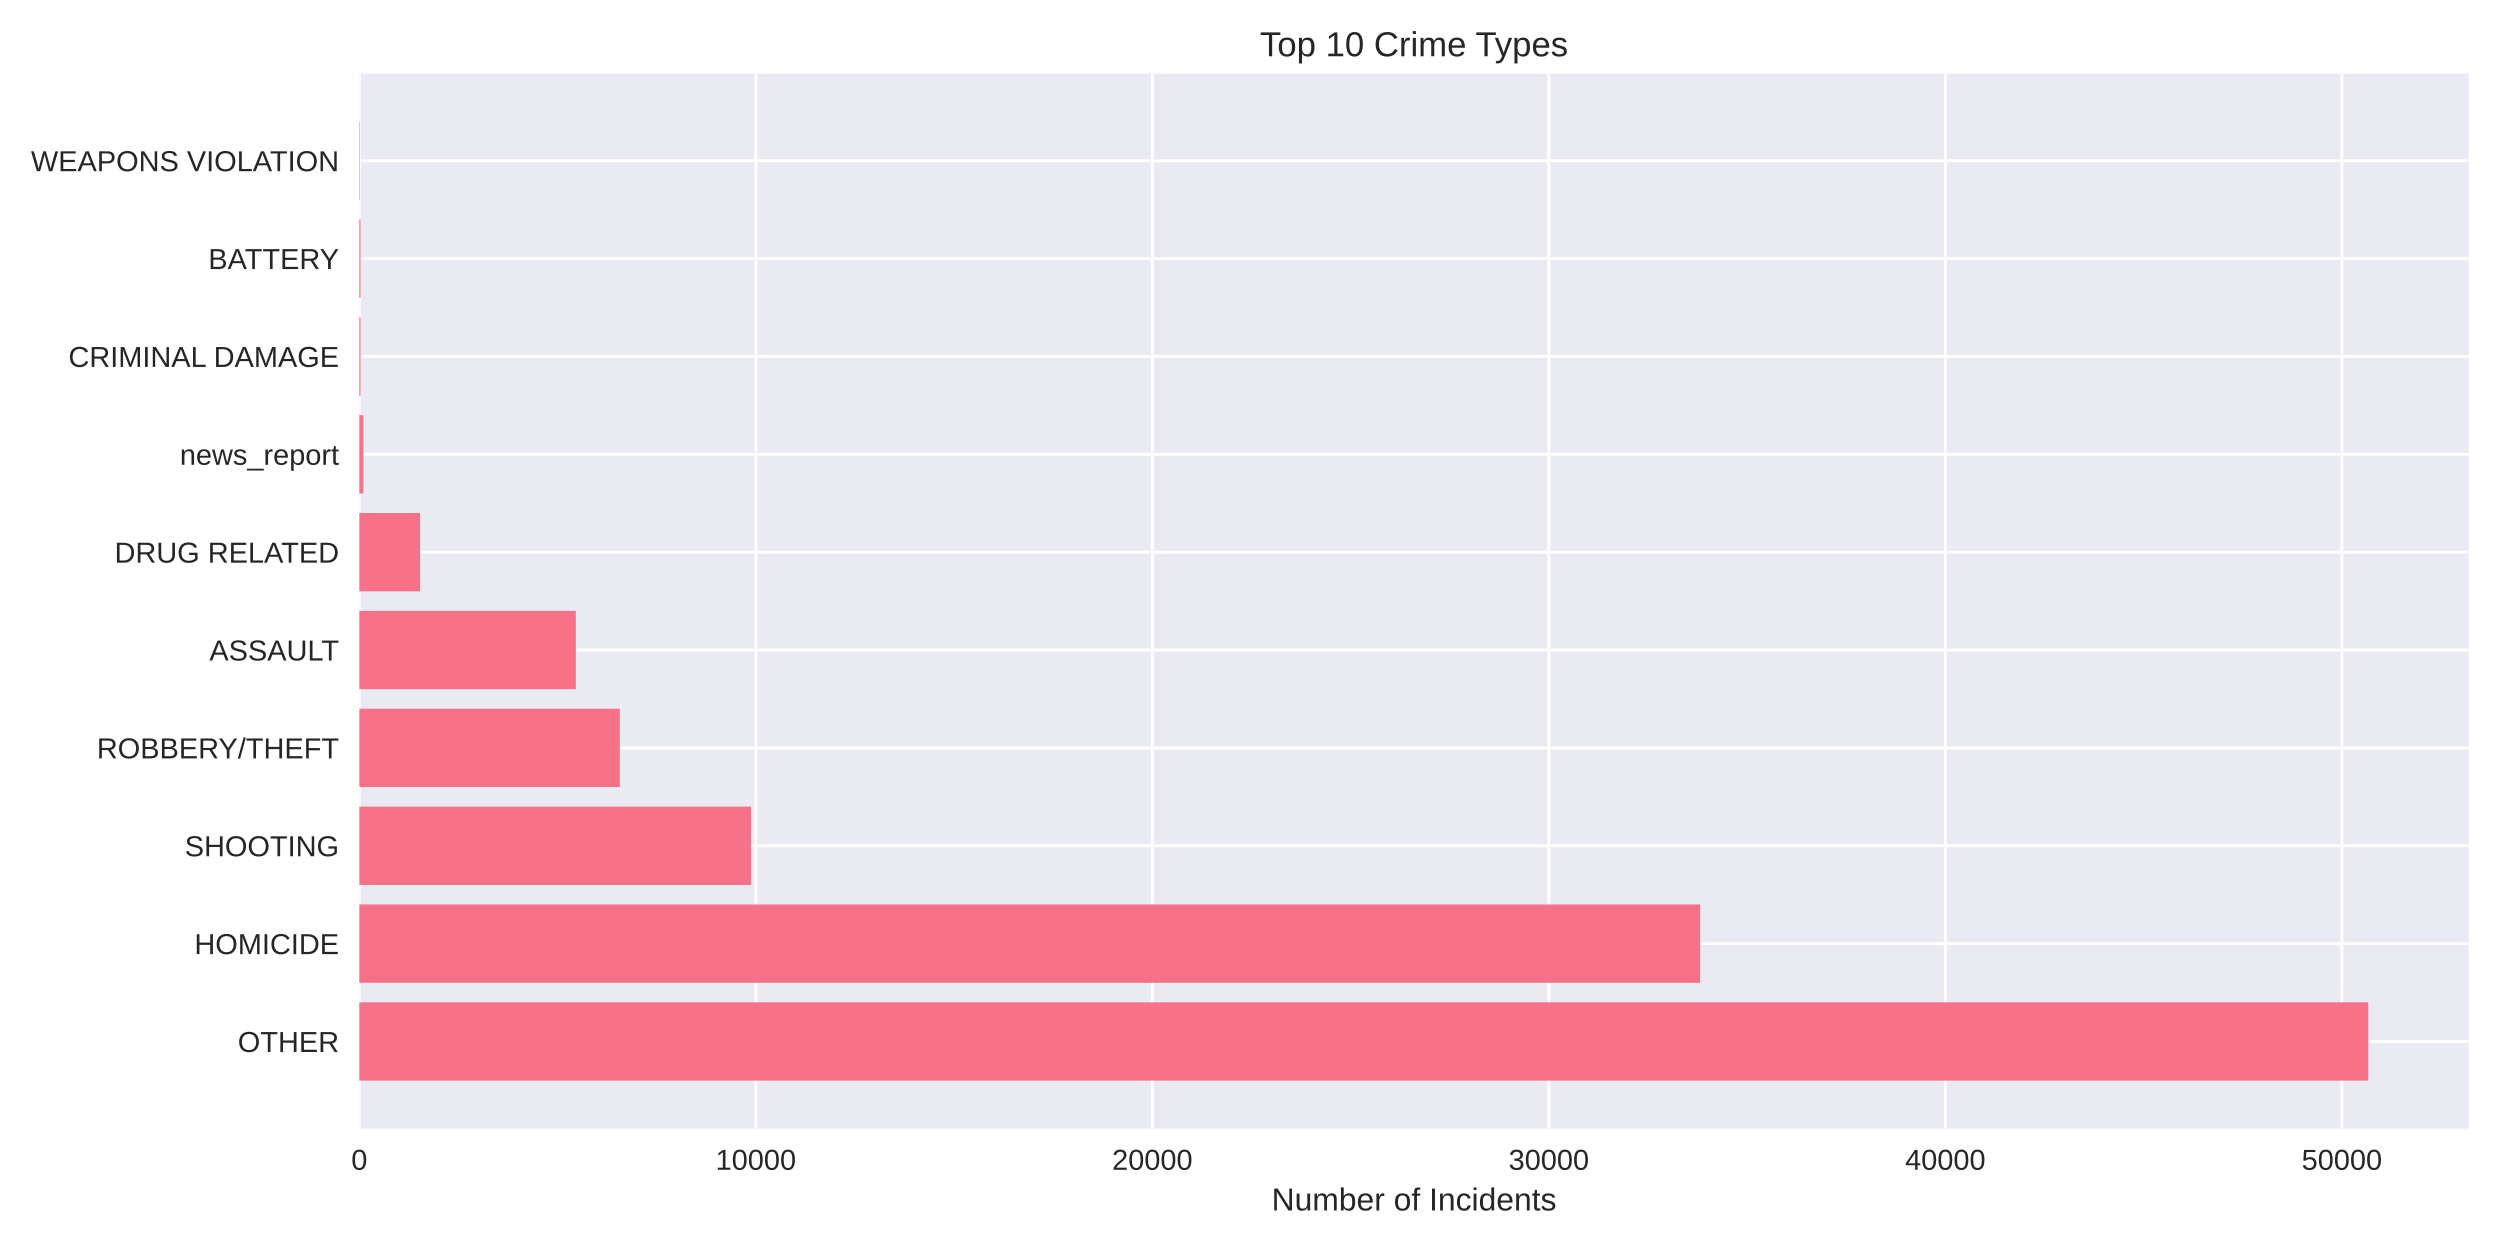
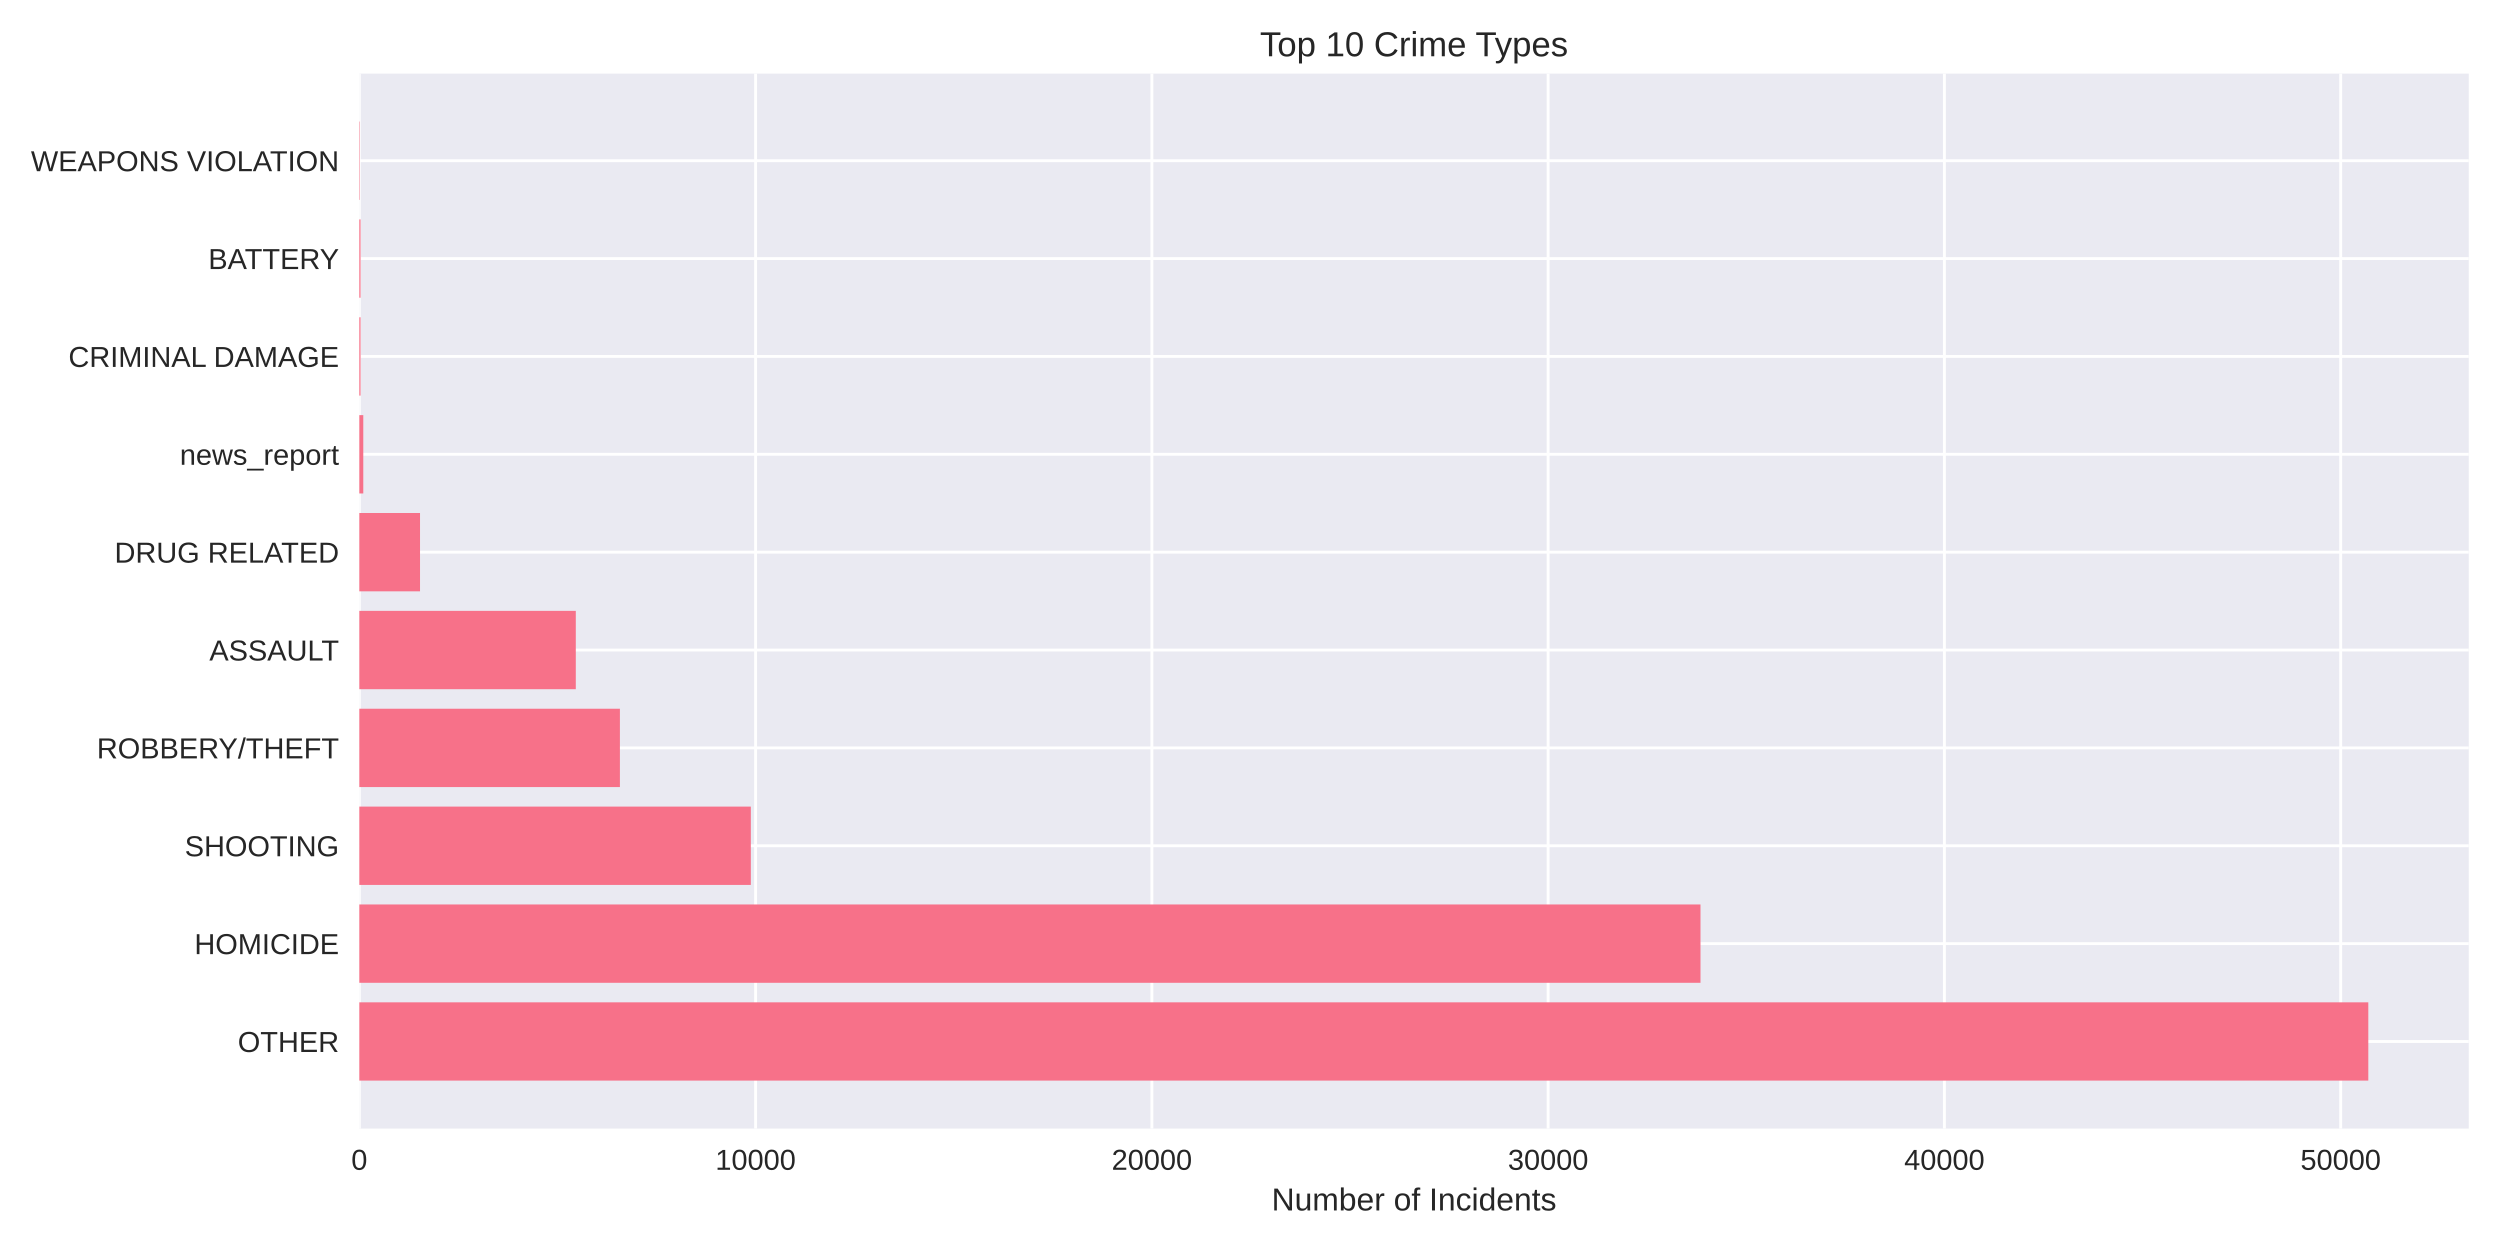
<svg xmlns="http://www.w3.org/2000/svg" width="864pt" height="432pt" viewBox="0 0 864 432" version="1.1">
  <defs>
    <style type="text/css">*{stroke-linejoin: round; stroke-linecap: butt}</style>
  </defs>
  <g id="figure_1">
    <g id="patch_1">
      <path d="M 0 432  L 864 432  L 864 0  L 0 0  z " style="fill: #ffffff" />
    </g>
    <g id="axes_1">
      <g id="patch_2">
        <path d="M 124.18 390.04  L 853.2 390.04  L 853.2 25.44  L 124.18 25.44  z " style="fill: #eaeaf2" />
      </g>
      <g id="matplotlib.axis_1">
        <g id="xtick_1">
          <g id="line2d_1">
-             <path d="M 124.18 390.04  L 124.18 25.44  " clip-path="url(#pf1694830ce)" style="fill: none; stroke: #ffffff; stroke-linecap: round" />
+             <path d="M 124.18 390.04  L 124.18 25.44  " clip-path="url(#p2723520b78)" style="fill: none; stroke: #ffffff; stroke-linecap: round" />
          </g>
          <g id="line2d_2" />
          <g id="text_1">
            <text style="fill: #262626; font: 10px 'Arial', 'Liberation Sans', 'DejaVu Sans', 'Bitstream Vera Sans', sans-serif; text-anchor: middle" x="124.18" y="404.287" transform="rotate(-0 124.18 404.2869)">0</text>
          </g>
        </g>
        <g id="xtick_2">
          <g id="line2d_3">
-             <path d="M 261.213 390.04  L 261.213 25.44  " clip-path="url(#pf1694830ce)" style="fill: none; stroke: #ffffff; stroke-linecap: round" />
+             <path d="M 261.132 390.04  L 261.132 25.44  " clip-path="url(#p2723520b78)" style="fill: none; stroke: #ffffff; stroke-linecap: round" />
          </g>
          <g id="line2d_4" />
          <g id="text_2">
-             <text style="fill: #262626; font: 10px 'Arial', 'Liberation Sans', 'DejaVu Sans', 'Bitstream Vera Sans', sans-serif; text-anchor: middle" x="261.213" y="404.287" transform="rotate(-0 261.2129 404.2869)">10000</text>
+             <text style="fill: #262626; font: 10px 'Arial', 'Liberation Sans', 'DejaVu Sans', 'Bitstream Vera Sans', sans-serif; text-anchor: middle" x="261.132" y="404.287" transform="rotate(-0 261.1318 404.2869)">10000</text>
          </g>
        </g>
        <g id="xtick_3">
          <g id="line2d_5">
-             <path d="M 398.246 390.04  L 398.246 25.44  " clip-path="url(#pf1694830ce)" style="fill: none; stroke: #ffffff; stroke-linecap: round" />
+             <path d="M 398.084 390.04  L 398.084 25.44  " clip-path="url(#p2723520b78)" style="fill: none; stroke: #ffffff; stroke-linecap: round" />
          </g>
          <g id="line2d_6" />
          <g id="text_3">
-             <text style="fill: #262626; font: 10px 'Arial', 'Liberation Sans', 'DejaVu Sans', 'Bitstream Vera Sans', sans-serif; text-anchor: middle" x="398.246" y="404.287" transform="rotate(-0 398.2459 404.2869)">20000</text>
+             <text style="fill: #262626; font: 10px 'Arial', 'Liberation Sans', 'DejaVu Sans', 'Bitstream Vera Sans', sans-serif; text-anchor: middle" x="398.084" y="404.287" transform="rotate(-0 398.0837 404.2869)">20000</text>
          </g>
        </g>
        <g id="xtick_4">
          <g id="line2d_7">
-             <path d="M 535.279 390.04  L 535.279 25.44  " clip-path="url(#pf1694830ce)" style="fill: none; stroke: #ffffff; stroke-linecap: round" />
+             <path d="M 535.036 390.04  L 535.036 25.44  " clip-path="url(#p2723520b78)" style="fill: none; stroke: #ffffff; stroke-linecap: round" />
          </g>
          <g id="line2d_8" />
          <g id="text_4">
-             <text style="fill: #262626; font: 10px 'Arial', 'Liberation Sans', 'DejaVu Sans', 'Bitstream Vera Sans', sans-serif; text-anchor: middle" x="535.279" y="404.287" transform="rotate(-0 535.2788 404.2869)">30000</text>
+             <text style="fill: #262626; font: 10px 'Arial', 'Liberation Sans', 'DejaVu Sans', 'Bitstream Vera Sans', sans-serif; text-anchor: middle" x="535.036" y="404.287" transform="rotate(-0 535.0355 404.2869)">30000</text>
          </g>
        </g>
        <g id="xtick_5">
          <g id="line2d_9">
-             <path d="M 672.312 390.04  L 672.312 25.44  " clip-path="url(#pf1694830ce)" style="fill: none; stroke: #ffffff; stroke-linecap: round" />
+             <path d="M 671.987 390.04  L 671.987 25.44  " clip-path="url(#p2723520b78)" style="fill: none; stroke: #ffffff; stroke-linecap: round" />
          </g>
          <g id="line2d_10" />
          <g id="text_5">
-             <text style="fill: #262626; font: 10px 'Arial', 'Liberation Sans', 'DejaVu Sans', 'Bitstream Vera Sans', sans-serif; text-anchor: middle" x="672.312" y="404.287" transform="rotate(-0 672.3117 404.2869)">40000</text>
+             <text style="fill: #262626; font: 10px 'Arial', 'Liberation Sans', 'DejaVu Sans', 'Bitstream Vera Sans', sans-serif; text-anchor: middle" x="671.987" y="404.287" transform="rotate(-0 671.9874 404.2869)">40000</text>
          </g>
        </g>
        <g id="xtick_6">
          <g id="line2d_11">
-             <path d="M 809.345 390.04  L 809.345 25.44  " clip-path="url(#pf1694830ce)" style="fill: none; stroke: #ffffff; stroke-linecap: round" />
+             <path d="M 808.939 390.04  L 808.939 25.44  " clip-path="url(#p2723520b78)" style="fill: none; stroke: #ffffff; stroke-linecap: round" />
          </g>
          <g id="line2d_12" />
          <g id="text_6">
-             <text style="fill: #262626; font: 10px 'Arial', 'Liberation Sans', 'DejaVu Sans', 'Bitstream Vera Sans', sans-serif; text-anchor: middle" x="809.345" y="404.287" transform="rotate(-0 809.3447 404.2869)">50000</text>
+             <text style="fill: #262626; font: 10px 'Arial', 'Liberation Sans', 'DejaVu Sans', 'Bitstream Vera Sans', sans-serif; text-anchor: middle" x="808.939" y="404.287" transform="rotate(-0 808.9392 404.2869)">50000</text>
          </g>
        </g>
        <g id="text_7">
          <text style="fill: #262626; font: 11px 'Arial', 'Liberation Sans', 'DejaVu Sans', 'Bitstream Vera Sans', sans-serif; text-anchor: middle" x="488.69" y="418.333" transform="rotate(-0 488.69 418.3334)">Number of Incidents</text>
        </g>
      </g>
      <g id="matplotlib.axis_2">
        <g id="ytick_1">
          <g id="line2d_13">
-             <path d="M 124.18 359.939  L 853.2 359.939  " clip-path="url(#pf1694830ce)" style="fill: none; stroke: #ffffff; stroke-linecap: round" />
+             <path d="M 124.18 359.939  L 853.2 359.939  " clip-path="url(#p2723520b78)" style="fill: none; stroke: #ffffff; stroke-linecap: round" />
          </g>
          <g id="line2d_14" />
          <g id="text_8">
            <text style="fill: #262626; font: 10px 'Arial', 'Liberation Sans', 'DejaVu Sans', 'Bitstream Vera Sans', sans-serif; text-anchor: end" x="117.18" y="363.562" transform="rotate(-0 117.18 363.562)">OTHER</text>
          </g>
        </g>
        <g id="ytick_2">
          <g id="line2d_15">
-             <path d="M 124.18 326.117  L 853.2 326.117  " clip-path="url(#pf1694830ce)" style="fill: none; stroke: #ffffff; stroke-linecap: round" />
+             <path d="M 124.18 326.117  L 853.2 326.117  " clip-path="url(#p2723520b78)" style="fill: none; stroke: #ffffff; stroke-linecap: round" />
          </g>
          <g id="line2d_16" />
          <g id="text_9">
            <text style="fill: #262626; font: 10px 'Arial', 'Liberation Sans', 'DejaVu Sans', 'Bitstream Vera Sans', sans-serif; text-anchor: end" x="117.18" y="329.74" transform="rotate(-0 117.18 329.7401)">HOMICIDE</text>
          </g>
        </g>
        <g id="ytick_3">
          <g id="line2d_17">
-             <path d="M 124.18 292.295  L 853.2 292.295  " clip-path="url(#pf1694830ce)" style="fill: none; stroke: #ffffff; stroke-linecap: round" />
+             <path d="M 124.18 292.295  L 853.2 292.295  " clip-path="url(#p2723520b78)" style="fill: none; stroke: #ffffff; stroke-linecap: round" />
          </g>
          <g id="line2d_18" />
          <g id="text_10">
            <text style="fill: #262626; font: 10px 'Arial', 'Liberation Sans', 'DejaVu Sans', 'Bitstream Vera Sans', sans-serif; text-anchor: end" x="117.18" y="295.918" transform="rotate(-0 117.18 295.9182)">SHOOTING</text>
          </g>
        </g>
        <g id="ytick_4">
          <g id="line2d_19">
-             <path d="M 124.18 258.473  L 853.2 258.473  " clip-path="url(#pf1694830ce)" style="fill: none; stroke: #ffffff; stroke-linecap: round" />
+             <path d="M 124.18 258.473  L 853.2 258.473  " clip-path="url(#p2723520b78)" style="fill: none; stroke: #ffffff; stroke-linecap: round" />
          </g>
          <g id="line2d_20" />
          <g id="text_11">
            <text style="fill: #262626; font: 10px 'Arial', 'Liberation Sans', 'DejaVu Sans', 'Bitstream Vera Sans', sans-serif; text-anchor: end" x="117.18" y="262.096" transform="rotate(-0 117.18 262.0963)">ROBBERY/THEFT</text>
          </g>
        </g>
        <g id="ytick_5">
          <g id="line2d_21">
-             <path d="M 124.18 224.651  L 853.2 224.651  " clip-path="url(#pf1694830ce)" style="fill: none; stroke: #ffffff; stroke-linecap: round" />
+             <path d="M 124.18 224.651  L 853.2 224.651  " clip-path="url(#p2723520b78)" style="fill: none; stroke: #ffffff; stroke-linecap: round" />
          </g>
          <g id="line2d_22" />
          <g id="text_12">
            <text style="fill: #262626; font: 10px 'Arial', 'Liberation Sans', 'DejaVu Sans', 'Bitstream Vera Sans', sans-serif; text-anchor: end" x="117.18" y="228.274" transform="rotate(-0 117.18 228.2744)">ASSAULT</text>
          </g>
        </g>
        <g id="ytick_6">
          <g id="line2d_23">
-             <path d="M 124.18 190.829  L 853.2 190.829  " clip-path="url(#pf1694830ce)" style="fill: none; stroke: #ffffff; stroke-linecap: round" />
+             <path d="M 124.18 190.829  L 853.2 190.829  " clip-path="url(#p2723520b78)" style="fill: none; stroke: #ffffff; stroke-linecap: round" />
          </g>
          <g id="line2d_24" />
          <g id="text_13">
            <text style="fill: #262626; font: 10px 'Arial', 'Liberation Sans', 'DejaVu Sans', 'Bitstream Vera Sans', sans-serif; text-anchor: end" x="117.18" y="194.452" transform="rotate(-0 117.18 194.4525)">DRUG RELATED</text>
          </g>
        </g>
        <g id="ytick_7">
          <g id="line2d_25">
-             <path d="M 124.18 157.007  L 853.2 157.007  " clip-path="url(#pf1694830ce)" style="fill: none; stroke: #ffffff; stroke-linecap: round" />
+             <path d="M 124.18 157.007  L 853.2 157.007  " clip-path="url(#p2723520b78)" style="fill: none; stroke: #ffffff; stroke-linecap: round" />
          </g>
          <g id="line2d_26" />
          <g id="text_14">
            <text style="fill: #262626; font: 10px 'Arial', 'Liberation Sans', 'DejaVu Sans', 'Bitstream Vera Sans', sans-serif; text-anchor: end" x="117.18" y="160.631" transform="rotate(-0 117.18 160.6306)">news_report</text>
          </g>
        </g>
        <g id="ytick_8">
          <g id="line2d_27">
-             <path d="M 124.18 123.185  L 853.2 123.185  " clip-path="url(#pf1694830ce)" style="fill: none; stroke: #ffffff; stroke-linecap: round" />
+             <path d="M 124.18 123.185  L 853.2 123.185  " clip-path="url(#p2723520b78)" style="fill: none; stroke: #ffffff; stroke-linecap: round" />
          </g>
          <g id="line2d_28" />
          <g id="text_15">
            <text style="fill: #262626; font: 10px 'Arial', 'Liberation Sans', 'DejaVu Sans', 'Bitstream Vera Sans', sans-serif; text-anchor: end" x="117.18" y="126.809" transform="rotate(-0 117.18 126.8087)">CRIMINAL DAMAGE</text>
          </g>
        </g>
        <g id="ytick_9">
          <g id="line2d_29">
-             <path d="M 124.18 89.363  L 853.2 89.363  " clip-path="url(#pf1694830ce)" style="fill: none; stroke: #ffffff; stroke-linecap: round" />
+             <path d="M 124.18 89.363  L 853.2 89.363  " clip-path="url(#p2723520b78)" style="fill: none; stroke: #ffffff; stroke-linecap: round" />
          </g>
          <g id="line2d_30" />
          <g id="text_16">
            <text style="fill: #262626; font: 10px 'Arial', 'Liberation Sans', 'DejaVu Sans', 'Bitstream Vera Sans', sans-serif; text-anchor: end" x="117.18" y="92.987" transform="rotate(-0 117.18 92.98681)">BATTERY</text>
          </g>
        </g>
        <g id="ytick_10">
          <g id="line2d_31">
-             <path d="M 124.18 55.541  L 853.2 55.541  " clip-path="url(#pf1694830ce)" style="fill: none; stroke: #ffffff; stroke-linecap: round" />
+             <path d="M 124.18 55.541  L 853.2 55.541  " clip-path="url(#p2723520b78)" style="fill: none; stroke: #ffffff; stroke-linecap: round" />
          </g>
          <g id="line2d_32" />
          <g id="text_17">
            <text style="fill: #262626; font: 10px 'Arial', 'Liberation Sans', 'DejaVu Sans', 'Bitstream Vera Sans', sans-serif; text-anchor: end" x="117.18" y="59.165" transform="rotate(-0 117.18 59.16492)">WEAPONS VIOLATION</text>
          </g>
        </g>
      </g>
      <g id="patch_3">
-         <path d="M 124.18 373.467  L 818.485 373.467  L 818.485 346.41  L 124.18 346.41  z " clip-path="url(#pf1694830ce)" style="fill: #f77189" />
+         <path d="M 124.18 373.467  L 818.485 373.467  L 818.485 346.41  L 124.18 346.41  z " clip-path="url(#p2723520b78)" style="fill: #f77189" />
      </g>
      <g id="patch_4">
-         <path d="M 124.18 339.645  L 587.571 339.645  L 587.571 312.588  L 124.18 312.588  z " clip-path="url(#pf1694830ce)" style="fill: #f77189" />
+         <path d="M 124.18 339.645  L 587.694 339.645  L 587.694 312.588  L 124.18 312.588  z " clip-path="url(#p2723520b78)" style="fill: #f77189" />
      </g>
      <g id="patch_5">
-         <path d="M 124.18 305.823  L 259.527 305.823  L 259.527 278.766  L 124.18 278.766  z " clip-path="url(#pf1694830ce)" style="fill: #f77189" />
+         <path d="M 124.18 305.823  L 259.488 305.823  L 259.488 278.766  L 124.18 278.766  z " clip-path="url(#p2723520b78)" style="fill: #f77189" />
      </g>
      <g id="patch_6">
-         <path d="M 124.18 272.002  L 214.224 272.002  L 214.224 244.944  L 124.18 244.944  z " clip-path="url(#pf1694830ce)" style="fill: #f77189" />
+         <path d="M 124.18 272.002  L 214.24 272.002  L 214.24 244.944  L 124.18 244.944  z " clip-path="url(#p2723520b78)" style="fill: #f77189" />
      </g>
      <g id="patch_7">
-         <path d="M 124.18 238.18  L 199.014 238.18  L 199.014 211.122  L 124.18 211.122  z " clip-path="url(#pf1694830ce)" style="fill: #f77189" />
+         <path d="M 124.18 238.18  L 198.997 238.18  L 198.997 211.122  L 124.18 211.122  z " clip-path="url(#p2723520b78)" style="fill: #f77189" />
      </g>
      <g id="patch_8">
-         <path d="M 124.18 204.358  L 145.173 204.358  L 145.173 177.3  L 124.18 177.3  z " clip-path="url(#pf1694830ce)" style="fill: #f77189" />
+         <path d="M 124.18 204.358  L 145.161 204.358  L 145.161 177.3  L 124.18 177.3  z " clip-path="url(#p2723520b78)" style="fill: #f77189" />
      </g>
      <g id="patch_9">
-         <path d="M 124.18 170.536  L 125.55 170.536  L 125.55 143.478  L 124.18 143.478  z " clip-path="url(#pf1694830ce)" style="fill: #f77189" />
+         <path d="M 124.18 170.536  L 125.55 170.536  L 125.55 143.478  L 124.18 143.478  z " clip-path="url(#p2723520b78)" style="fill: #f77189" />
      </g>
      <g id="patch_10">
-         <path d="M 124.18 136.714  L 124.605 136.714  L 124.605 109.657  L 124.18 109.657  z " clip-path="url(#pf1694830ce)" style="fill: #f77189" />
+         <path d="M 124.18 136.714  L 124.605 136.714  L 124.605 109.657  L 124.18 109.657  z " clip-path="url(#p2723520b78)" style="fill: #f77189" />
      </g>
      <g id="patch_11">
-         <path d="M 124.18 102.892  L 124.605 102.892  L 124.605 75.835  L 124.18 75.835  z " clip-path="url(#pf1694830ce)" style="fill: #f77189" />
+         <path d="M 124.18 102.892  L 124.605 102.892  L 124.605 75.835  L 124.18 75.835  z " clip-path="url(#p2723520b78)" style="fill: #f77189" />
      </g>
      <g id="patch_12">
-         <path d="M 124.18 69.07  L 124.331 69.07  L 124.331 42.013  L 124.18 42.013  z " clip-path="url(#pf1694830ce)" style="fill: #f77189" />
+         <path d="M 124.18 69.07  L 124.331 69.07  L 124.331 42.013  L 124.18 42.013  z " clip-path="url(#p2723520b78)" style="fill: #f77189" />
      </g>
      <g id="patch_13">
        <path d="M 124.18 390.04  L 124.18 25.44  " style="fill: none" />
      </g>
      <g id="patch_14">
        <path d="M 853.2 390.04  L 853.2 25.44  " style="fill: none" />
      </g>
      <g id="patch_15">
        <path d="M 124.18 390.04  L 853.2 390.04  " style="fill: none" />
      </g>
      <g id="patch_16">
        <path d="M 124.18 25.44  L 853.2 25.44  " style="fill: none" />
      </g>
      <g id="text_18">
        <text style="fill: #262626; font: 12px 'Arial', 'Liberation Sans', 'DejaVu Sans', 'Bitstream Vera Sans', sans-serif; text-anchor: middle" x="488.69" y="19.44" transform="rotate(-0 488.69 19.44)">Top 10 Crime Types</text>
      </g>
    </g>
  </g>
  <defs>
-     <clipPath id="pf1694830ce">
+     <clipPath id="p2723520b78">
      <rect x="124.18" y="25.44" width="729.02" height="364.6" />
    </clipPath>
  </defs>
</svg>
